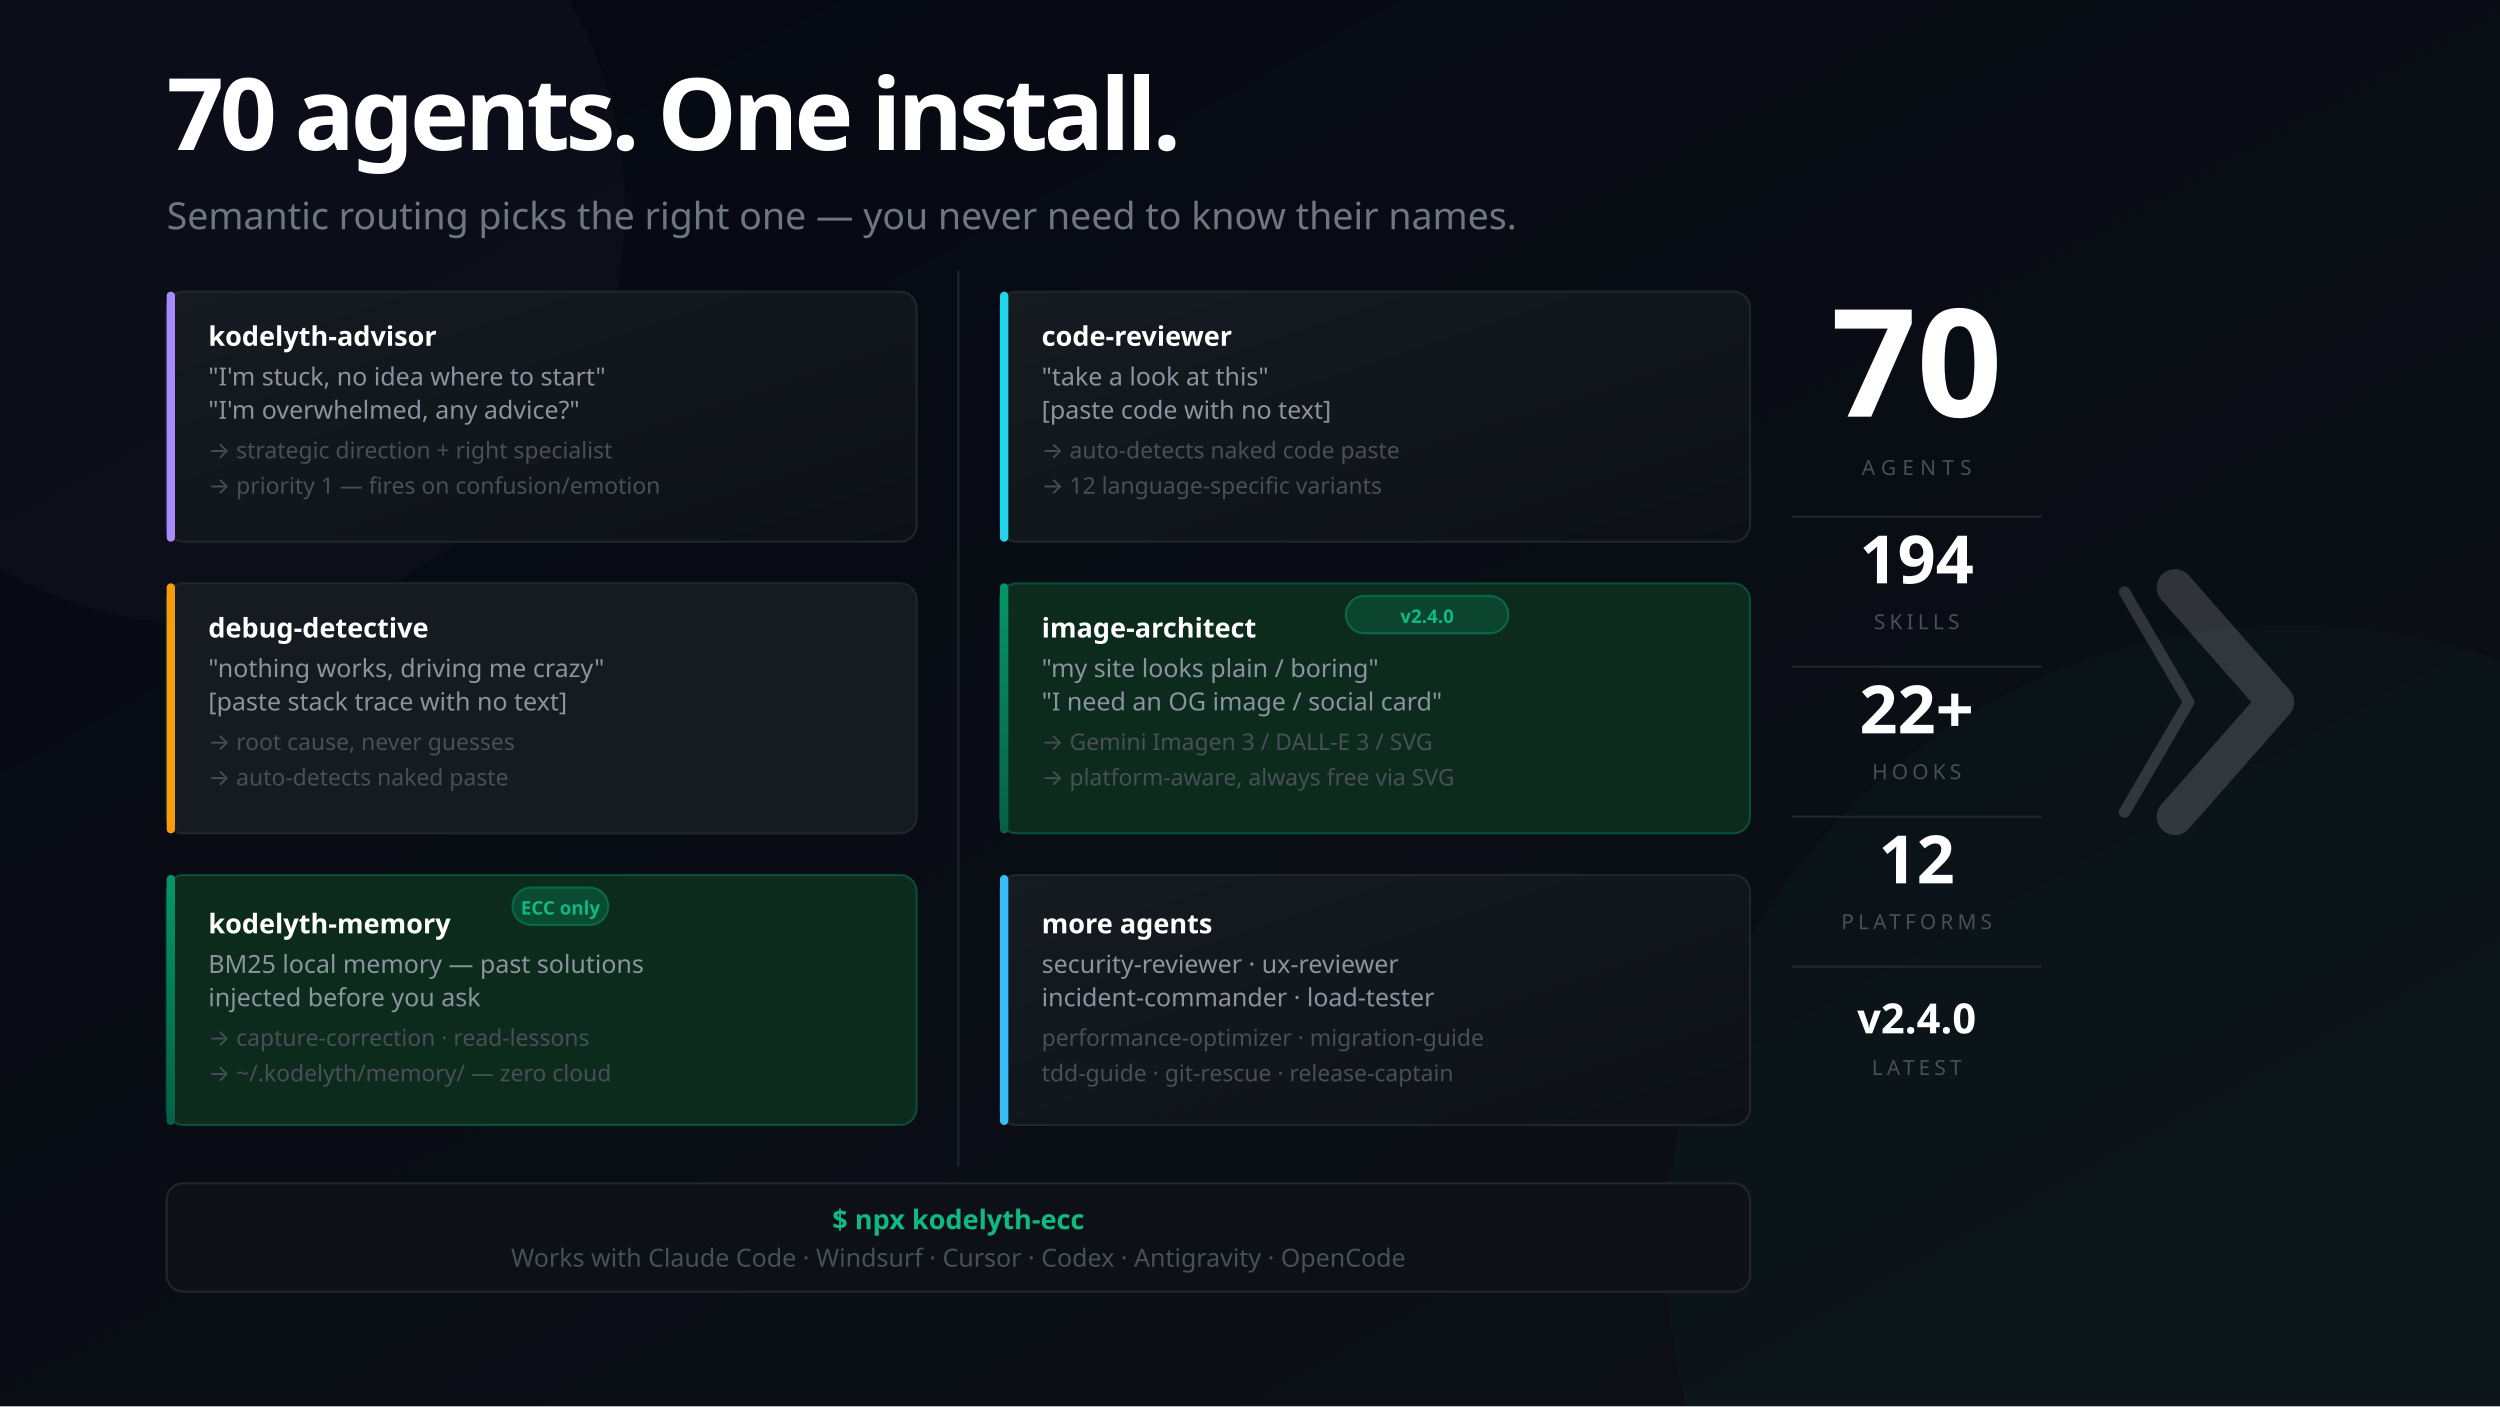
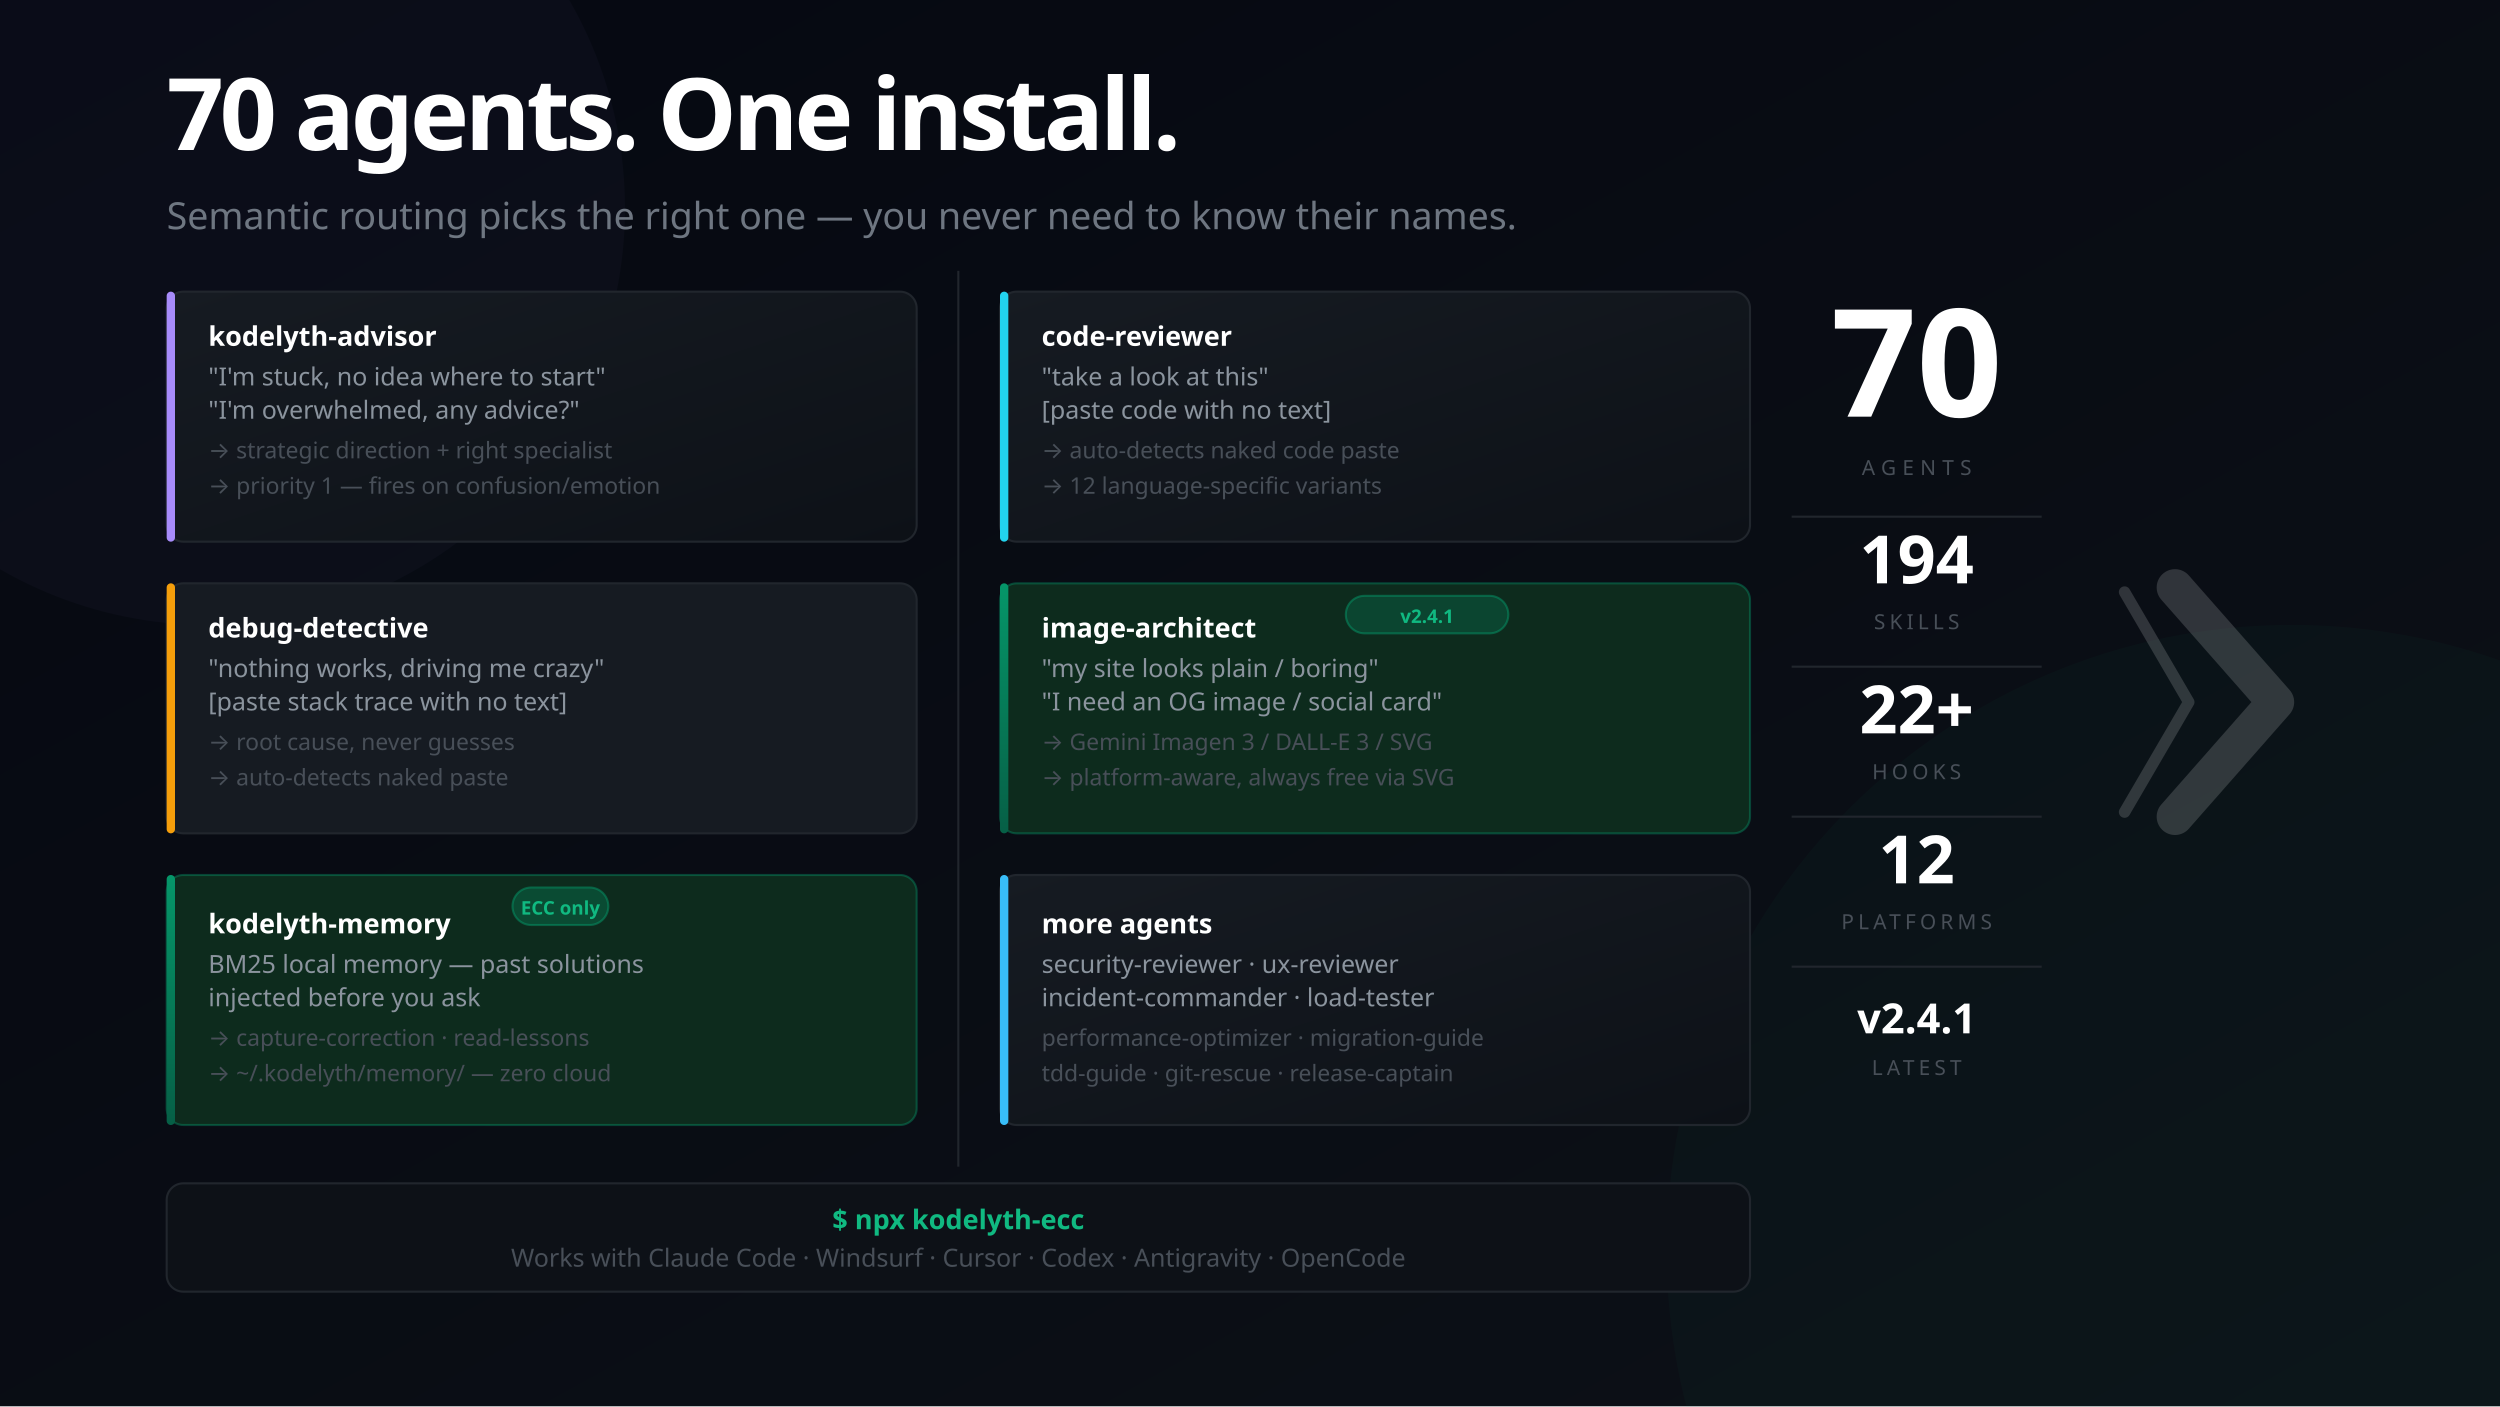
<svg xmlns="http://www.w3.org/2000/svg" width="1200" height="675" viewBox="0 0 1200 675" font-family="'Segoe UI', system-ui, -apple-system, sans-serif">
  <defs>
    <linearGradient id="bg" x1="0%" y1="0%" x2="100%" y2="100%">
      <stop offset="0%" style="stop-color:#050811" />
      <stop offset="100%" style="stop-color:#0d1117" />
    </linearGradient>
    <linearGradient id="mem" x1="0%" y1="0%" x2="0%" y2="100%">
      <stop offset="0%" style="stop-color:#059669" />
      <stop offset="100%" style="stop-color:#065f46" />
    </linearGradient>
    <linearGradient id="card" x1="0%" y1="0%" x2="100%" y2="100%">
      <stop offset="0%" style="stop-color:#161b22" />
      <stop offset="100%" style="stop-color:#0d1117" />
    </linearGradient>
  </defs>
  <rect width="1200" height="675" fill="url(#bg)" />
  <circle cx="1100" cy="600" r="300" fill="#059669" opacity="0.04" />
  <circle cx="100" cy="100" r="200" fill="#a78bfa" opacity="0.03" />
  <text x="80" y="72" font-size="48" font-weight="900" letter-spacing="-2" fill="#ffffff">70 agents. One install.</text>
  <text x="80" y="110" font-size="18" fill="#6e7681">Semantic routing picks the right one — you never need to know their names.</text>
  <rect x="80" y="140" width="360" height="120" rx="8" fill="url(#card)" stroke="#21262d" stroke-width="1" />
  <rect x="80" y="140" width="4" height="120" rx="2" fill="#a78bfa" />
  <text x="100" y="166" font-size="13" font-weight="700" fill="#ffffff">kodelyth-advisor</text>
  <text x="100" y="185" font-size="12" fill="#8b949e">"I'm stuck, no idea where to start"</text>
  <text x="100" y="201" font-size="12" fill="#8b949e">"I'm overwhelmed, any advice?"</text>
  <text x="100" y="220" font-size="11" fill="#484f58">→ strategic direction + right specialist</text>
  <text x="100" y="237" font-size="11" fill="#484f58">→ priority 1 — fires on confusion/emotion</text>
  <rect x="80" y="280" width="360" height="120" rx="8" fill="#161b22" stroke="#21262d" stroke-width="1" />
  <rect x="80" y="280" width="4" height="120" rx="2" fill="#f59e0b" />
  <text x="100" y="306" font-size="13" font-weight="700" fill="#ffffff">debug-detective</text>
  <text x="100" y="325" font-size="12" fill="#8b949e">"nothing works, driving me crazy"</text>
  <text x="100" y="341" font-size="12" fill="#8b949e">[paste stack trace with no text]</text>
  <text x="100" y="360" font-size="11" fill="#484f58">→ root cause, never guesses</text>
  <text x="100" y="377" font-size="11" fill="#484f58">→ auto-detects naked paste</text>
  <rect x="80" y="420" width="360" height="120" rx="8" fill="#0d2b1d" stroke="#059669" stroke-opacity="0.4" stroke-width="1" />
  <rect x="80" y="420" width="4" height="120" rx="2" fill="url(#mem)" />
  <rect x="246" y="426" width="46" height="18" rx="9" fill="#059669" fill-opacity="0.3" stroke="#059669" stroke-opacity="0.5" stroke-width="1" />
  <text x="269" y="439" font-size="9" fill="#10b981" text-anchor="middle" font-weight="700">ECC only</text>
  <text x="100" y="448" font-size="13" font-weight="700" fill="#ffffff">kodelyth-memory</text>
  <text x="100" y="467" font-size="12" fill="#8b949e">BM25 local memory — past solutions</text>
  <text x="100" y="483" font-size="12" fill="#8b949e">injected before you ask</text>
  <text x="100" y="502" font-size="11" fill="#484f58">→ capture-correction · read-lessons</text>
  <text x="100" y="519" font-size="11" fill="#484f58">→ ~/.kodelyth/memory/ — zero cloud</text>
  <line x1="460" y1="130" x2="460" y2="560" stroke="#21262d" stroke-width="1" />
  <rect x="480" y="140" width="360" height="120" rx="8" fill="url(#card)" stroke="#21262d" stroke-width="1" />
  <rect x="480" y="140" width="4" height="120" rx="2" fill="#22d3ee" />
  <text x="500" y="166" font-size="13" font-weight="700" fill="#ffffff">code-reviewer</text>
  <text x="500" y="185" font-size="12" fill="#8b949e">"take a look at this"</text>
  <text x="500" y="201" font-size="12" fill="#8b949e">[paste code with no text]</text>
  <text x="500" y="220" font-size="11" fill="#484f58">→ auto-detects naked code paste</text>
  <text x="500" y="237" font-size="11" fill="#484f58">→ 12 language-specific variants</text>
  <rect x="480" y="280" width="360" height="120" rx="8" fill="#0d2b1d" stroke="#059669" stroke-opacity="0.4" stroke-width="1" />
  <rect x="480" y="280" width="4" height="120" rx="2" fill="url(#mem)" />
  <rect x="646" y="286" width="78" height="18" rx="9" fill="#059669" fill-opacity="0.25" stroke="#059669" stroke-opacity="0.5" stroke-width="1" />
-   <text x="685" y="299" font-size="9" fill="#10b981" text-anchor="middle" font-weight="700">v2.4.0</text>
+   <text x="685" y="299" font-size="9" fill="#10b981" text-anchor="middle" font-weight="700">v2.4.1</text>
  <text x="500" y="306" font-size="13" font-weight="700" fill="#ffffff">image-architect</text>
  <text x="500" y="325" font-size="12" fill="#8b949e">"my site looks plain / boring"</text>
  <text x="500" y="341" font-size="12" fill="#8b949e">"I need an OG image / social card"</text>
  <text x="500" y="360" font-size="11" fill="#484f58">→ Gemini Imagen 3 / DALL-E 3 / SVG</text>
  <text x="500" y="377" font-size="11" fill="#484f58">→ platform-aware, always free via SVG</text>
  <rect x="480" y="420" width="360" height="120" rx="8" fill="url(#card)" stroke="#21262d" stroke-width="1" />
  <rect x="480" y="420" width="4" height="120" rx="2" fill="#38bdf8" />
  <text x="500" y="448" font-size="13" font-weight="700" fill="#ffffff">more agents</text>
  <text x="500" y="467" font-size="12" fill="#8b949e">security-reviewer · ux-reviewer</text>
  <text x="500" y="483" font-size="12" fill="#8b949e">incident-commander · load-tester</text>
  <text x="500" y="502" font-size="11" fill="#484f58">performance-optimizer · migration-guide</text>
  <text x="500" y="519" font-size="11" fill="#484f58">tdd-guide · git-rescue · release-captain</text>
  <rect x="80" y="568" width="760" height="52" rx="8" fill="#0d1117" stroke="#21262d" stroke-width="1" />
  <text x="460" y="590" font-size="13" fill="#10b981" text-anchor="middle" font-weight="700">$ npx kodelyth-ecc</text>
  <text x="460" y="608" font-size="12" fill="#484f58" text-anchor="middle">Works with Claude Code · Windsurf · Cursor · Codex · Antigravity · OpenCode</text>
  <text x="920" y="200" font-size="72" font-weight="900" fill="#ffffff" text-anchor="middle">70</text>
  <text x="920" y="228" font-size="10" fill="#484f58" text-anchor="middle" letter-spacing="3">AGENTS</text>
  <line x1="860" y1="248" x2="980" y2="248" stroke="#21262d" stroke-width="1" />
  <text x="920" y="280" font-size="32" font-weight="800" fill="#ffffff" text-anchor="middle">194</text>
  <text x="920" y="302" font-size="10" fill="#484f58" text-anchor="middle" letter-spacing="2">SKILLS</text>
  <line x1="860" y1="320" x2="980" y2="320" stroke="#21262d" stroke-width="1" />
  <text x="920" y="352" font-size="32" font-weight="800" fill="#ffffff" text-anchor="middle">22+</text>
  <text x="920" y="374" font-size="10" fill="#484f58" text-anchor="middle" letter-spacing="2">HOOKS</text>
  <line x1="860" y1="392" x2="980" y2="392" stroke="#21262d" stroke-width="1" />
  <text x="920" y="424" font-size="32" font-weight="800" fill="#ffffff" text-anchor="middle">12</text>
  <text x="920" y="446" font-size="10" fill="#484f58" text-anchor="middle" letter-spacing="2">PLATFORMS</text>
  <line x1="860" y1="464" x2="980" y2="464" stroke="#21262d" stroke-width="1" />
-   <text x="920" y="496" font-size="20" font-weight="800" fill="#ffffff" text-anchor="middle">v2.4.0</text>
+   <text x="920" y="496" font-size="20" font-weight="800" fill="#ffffff" text-anchor="middle">v2.4.1</text>
  <text x="920" y="516" font-size="10" fill="#484f58" text-anchor="middle" letter-spacing="2">LATEST</text>
  <g transform="translate(1044, 282) scale(0.55)" opacity="0.16">
    <polyline points="-44,4 12,100 -44,196" stroke="#ffffff" stroke-width="10" stroke-linecap="round" stroke-linejoin="round" fill="none" />
    <polyline points="0,0 88,100 0,200" stroke="#ffffff" stroke-width="32" stroke-linecap="round" stroke-linejoin="round" fill="none" />
  </g>
</svg>
